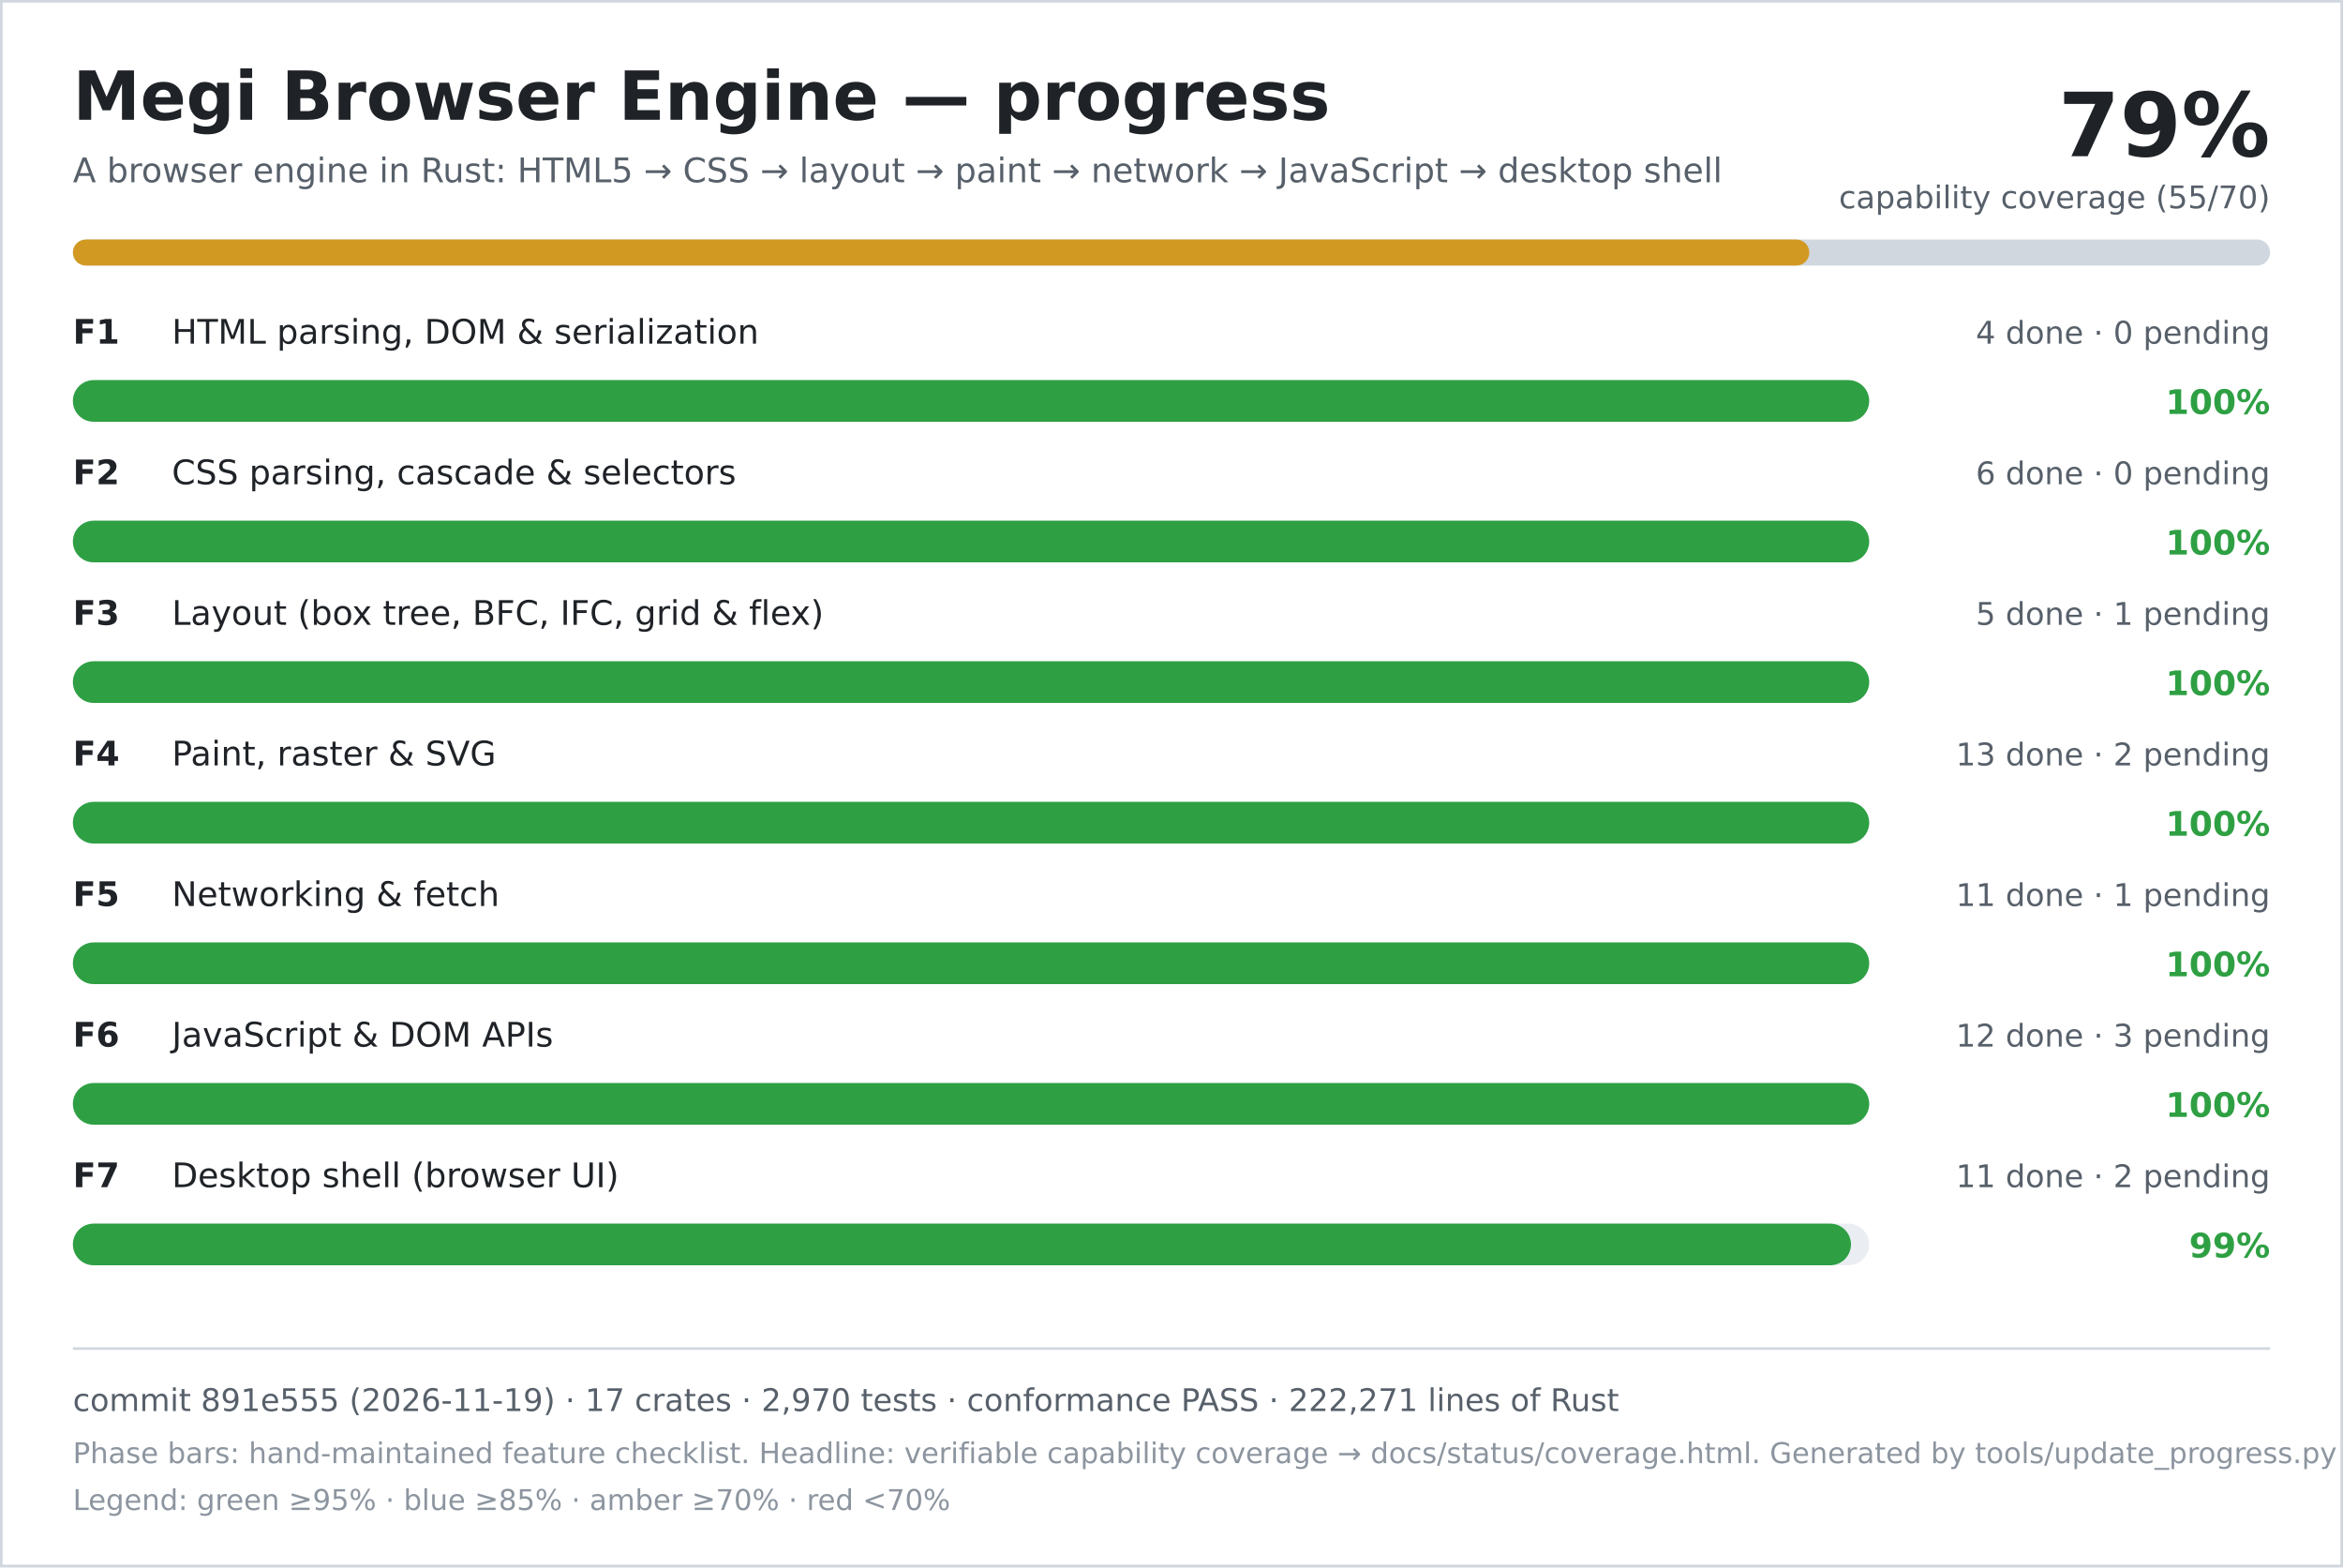
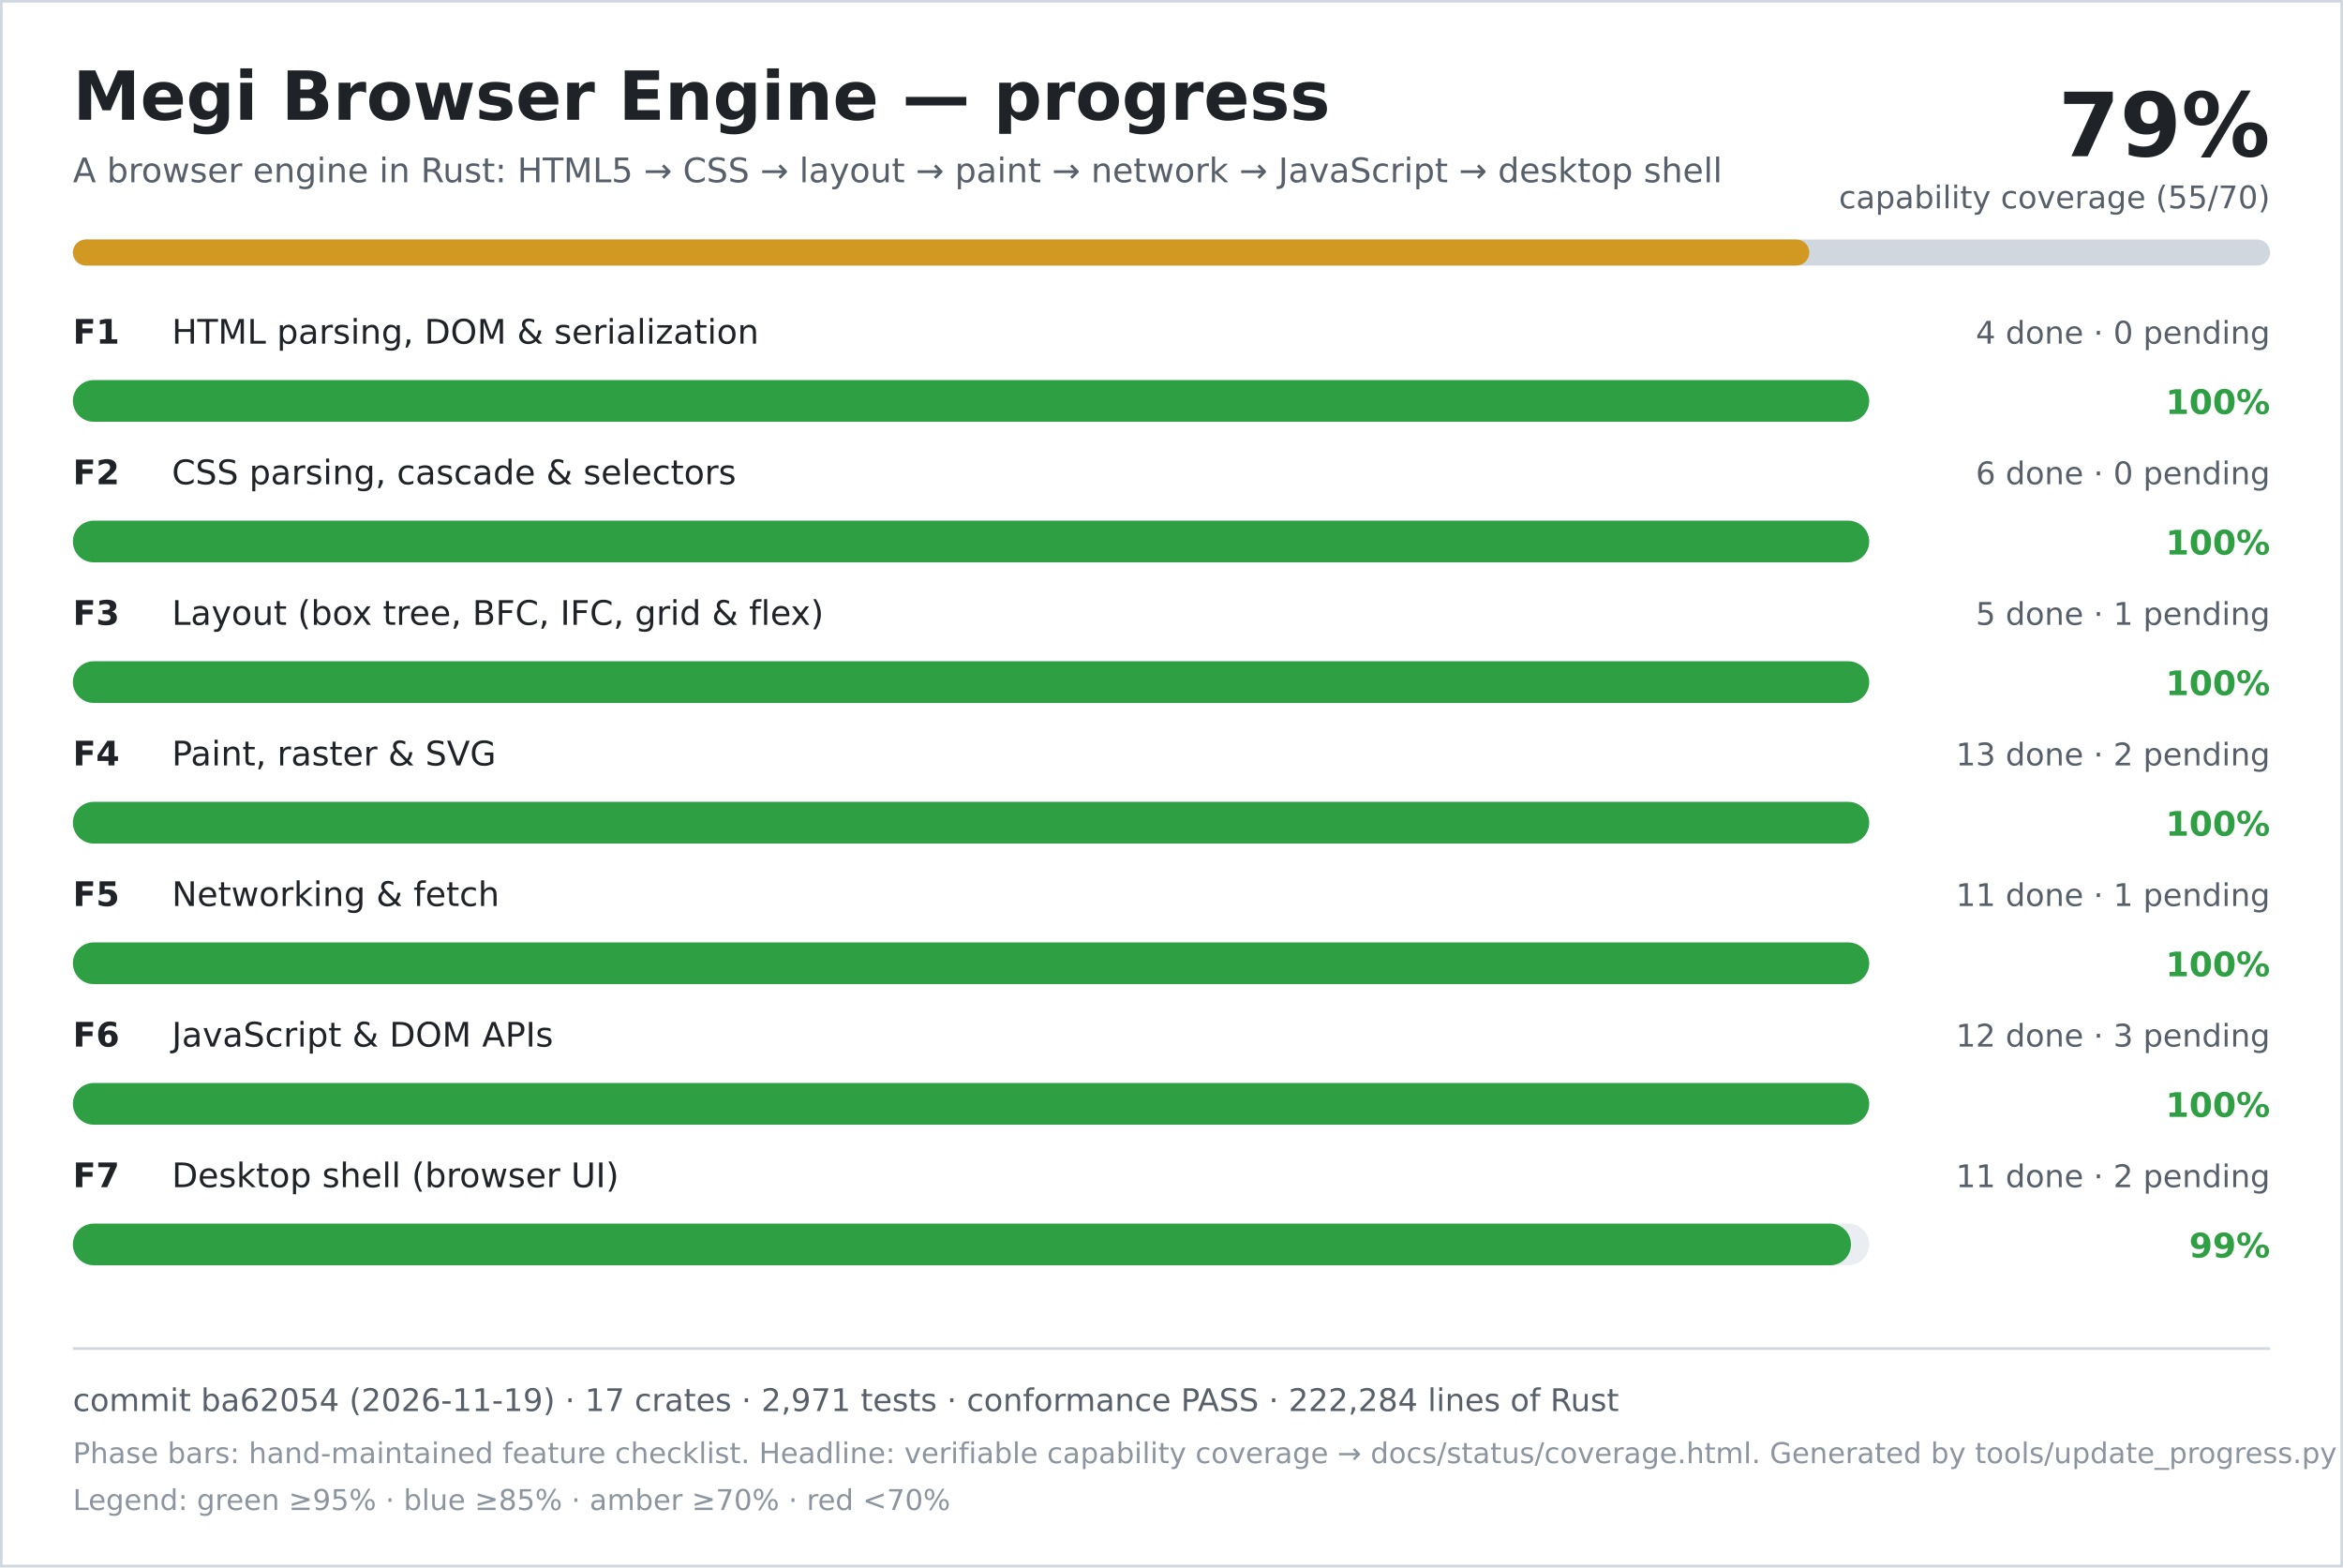
<svg xmlns="http://www.w3.org/2000/svg" width="900" height="602" viewBox="0 0 900 602" role="img" aria-labelledby="title desc">
  <rect width="900" height="602" fill="#ffffff" />
  <rect x="0.5" y="0.5" width="899" height="601" fill="none" stroke="#d0d7de" />
  <text x="28" y="46" font-family="DejaVu Sans, Verdana, sans-serif" font-size="26" font-weight="700" fill="#1f2328">Megi Browser Engine — progress</text>
  <text x="28" y="70" font-family="DejaVu Sans, Verdana, sans-serif" font-size="13" fill="#57606a">A browser engine in Rust: HTML5 → CSS → layout → paint → network → JavaScript → desktop shell</text>
  <text x="872" y="60" text-anchor="end" font-family="DejaVu Sans, Verdana, sans-serif" font-size="34" font-weight="700" fill="#1f2328">79%</text>
  <text x="872" y="80" text-anchor="end" font-family="DejaVu Sans, Verdana, sans-serif" font-size="12" fill="#57606a">capability coverage (55/70)</text>
  <rect x="28" y="92" width="844" height="10" rx="5" fill="#d0d7de" />
  <rect x="28" y="92" width="667" height="10" rx="5" fill="#d29922" />
  <text x="28" y="132" font-family="DejaVu Sans, Verdana, sans-serif" font-size="13" font-weight="700" fill="#1f2328">F1</text>
  <text x="66" y="132" font-family="DejaVu Sans, Verdana, sans-serif" font-size="13" fill="#1f2328">HTML parsing, DOM &amp; serialization</text>
  <text x="872" y="132" text-anchor="end" font-family="DejaVu Sans, Verdana, sans-serif" font-size="12" fill="#57606a">4 done · 0 pending</text>
  <rect x="28" y="146" width="690" height="16" rx="8" fill="#eaeef2" />
  <rect x="28" y="146" width="690" height="16" rx="8" fill="#2ea043" />
  <text x="872" y="159" text-anchor="end" font-family="DejaVu Sans, Verdana, sans-serif" font-size="13" font-weight="700" fill="#2ea043">100%</text>
  <text x="28" y="186" font-family="DejaVu Sans, Verdana, sans-serif" font-size="13" font-weight="700" fill="#1f2328">F2</text>
  <text x="66" y="186" font-family="DejaVu Sans, Verdana, sans-serif" font-size="13" fill="#1f2328">CSS parsing, cascade &amp; selectors</text>
  <text x="872" y="186" text-anchor="end" font-family="DejaVu Sans, Verdana, sans-serif" font-size="12" fill="#57606a">6 done · 0 pending</text>
  <rect x="28" y="200" width="690" height="16" rx="8" fill="#eaeef2" />
  <rect x="28" y="200" width="690" height="16" rx="8" fill="#2ea043" />
  <text x="872" y="213" text-anchor="end" font-family="DejaVu Sans, Verdana, sans-serif" font-size="13" font-weight="700" fill="#2ea043">100%</text>
  <text x="28" y="240" font-family="DejaVu Sans, Verdana, sans-serif" font-size="13" font-weight="700" fill="#1f2328">F3</text>
  <text x="66" y="240" font-family="DejaVu Sans, Verdana, sans-serif" font-size="13" fill="#1f2328">Layout (box tree, BFC, IFC, grid &amp; flex)</text>
  <text x="872" y="240" text-anchor="end" font-family="DejaVu Sans, Verdana, sans-serif" font-size="12" fill="#57606a">5 done · 1 pending</text>
  <rect x="28" y="254" width="690" height="16" rx="8" fill="#eaeef2" />
  <rect x="28" y="254" width="690" height="16" rx="8" fill="#2ea043" />
  <text x="872" y="267" text-anchor="end" font-family="DejaVu Sans, Verdana, sans-serif" font-size="13" font-weight="700" fill="#2ea043">100%</text>
  <text x="28" y="294" font-family="DejaVu Sans, Verdana, sans-serif" font-size="13" font-weight="700" fill="#1f2328">F4</text>
  <text x="66" y="294" font-family="DejaVu Sans, Verdana, sans-serif" font-size="13" fill="#1f2328">Paint, raster &amp; SVG</text>
  <text x="872" y="294" text-anchor="end" font-family="DejaVu Sans, Verdana, sans-serif" font-size="12" fill="#57606a">13 done · 2 pending</text>
  <rect x="28" y="308" width="690" height="16" rx="8" fill="#eaeef2" />
  <rect x="28" y="308" width="690" height="16" rx="8" fill="#2ea043" />
  <text x="872" y="321" text-anchor="end" font-family="DejaVu Sans, Verdana, sans-serif" font-size="13" font-weight="700" fill="#2ea043">100%</text>
  <text x="28" y="348" font-family="DejaVu Sans, Verdana, sans-serif" font-size="13" font-weight="700" fill="#1f2328">F5</text>
  <text x="66" y="348" font-family="DejaVu Sans, Verdana, sans-serif" font-size="13" fill="#1f2328">Networking &amp; fetch</text>
  <text x="872" y="348" text-anchor="end" font-family="DejaVu Sans, Verdana, sans-serif" font-size="12" fill="#57606a">11 done · 1 pending</text>
  <rect x="28" y="362" width="690" height="16" rx="8" fill="#eaeef2" />
  <rect x="28" y="362" width="690" height="16" rx="8" fill="#2ea043" />
  <text x="872" y="375" text-anchor="end" font-family="DejaVu Sans, Verdana, sans-serif" font-size="13" font-weight="700" fill="#2ea043">100%</text>
  <text x="28" y="402" font-family="DejaVu Sans, Verdana, sans-serif" font-size="13" font-weight="700" fill="#1f2328">F6</text>
  <text x="66" y="402" font-family="DejaVu Sans, Verdana, sans-serif" font-size="13" fill="#1f2328">JavaScript &amp; DOM APIs</text>
  <text x="872" y="402" text-anchor="end" font-family="DejaVu Sans, Verdana, sans-serif" font-size="12" fill="#57606a">12 done · 3 pending</text>
  <rect x="28" y="416" width="690" height="16" rx="8" fill="#eaeef2" />
  <rect x="28" y="416" width="690" height="16" rx="8" fill="#2ea043" />
  <text x="872" y="429" text-anchor="end" font-family="DejaVu Sans, Verdana, sans-serif" font-size="13" font-weight="700" fill="#2ea043">100%</text>
  <text x="28" y="456" font-family="DejaVu Sans, Verdana, sans-serif" font-size="13" font-weight="700" fill="#1f2328">F7</text>
  <text x="66" y="456" font-family="DejaVu Sans, Verdana, sans-serif" font-size="13" fill="#1f2328">Desktop shell (browser UI)</text>
  <text x="872" y="456" text-anchor="end" font-family="DejaVu Sans, Verdana, sans-serif" font-size="12" fill="#57606a">11 done · 2 pending</text>
  <rect x="28" y="470" width="690" height="16" rx="8" fill="#eaeef2" />
  <rect x="28" y="470" width="683" height="16" rx="8" fill="#2ea043" />
  <text x="872" y="483" text-anchor="end" font-family="DejaVu Sans, Verdana, sans-serif" font-size="13" font-weight="700" fill="#2ea043">99%</text>
  <line x1="28" y1="518" x2="872" y2="518" stroke="#d0d7de" />
-   <text x="28" y="542" font-family="DejaVu Sans, Verdana, sans-serif" font-size="12" fill="#57606a">commit 891e555 (2026-11-19) · 17 crates · 2,970 tests · conformance PASS · 222,271 lines of Rust</text>
+   <text x="28" y="542" font-family="DejaVu Sans, Verdana, sans-serif" font-size="12" fill="#57606a">commit ba62054 (2026-11-19) · 17 crates · 2,971 tests · conformance PASS · 222,284 lines of Rust</text>
  <text x="28" y="562" font-family="DejaVu Sans, Verdana, sans-serif" font-size="11" fill="#8c959f">Phase bars: hand-maintained feature checklist. Headline: verifiable capability coverage → docs/status/coverage.html. Generated by tools/update_progress.py — do not edit.</text>
  <text x="28" y="580" font-family="DejaVu Sans, Verdana, sans-serif" font-size="11" fill="#8c959f">Legend: green ≥95% · blue ≥85% · amber ≥70% · red &lt;70%</text>
</svg>
